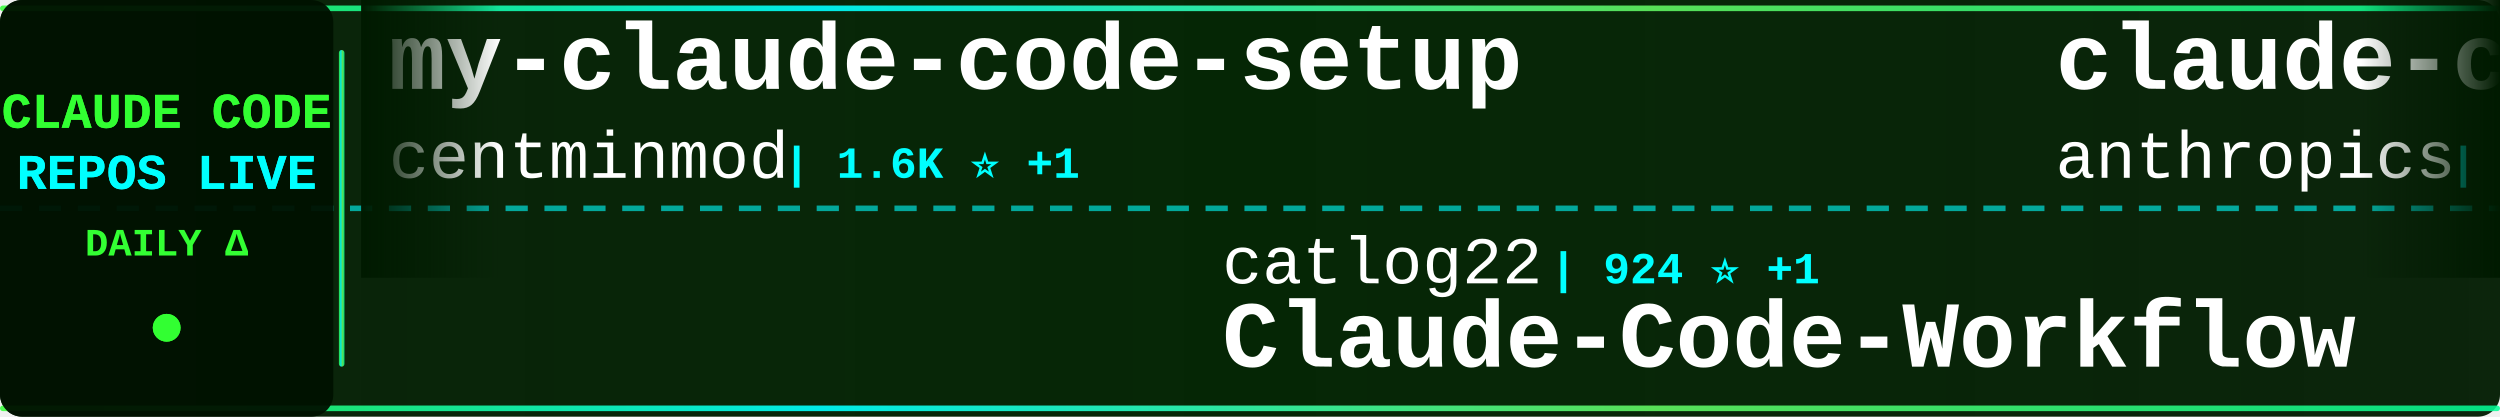
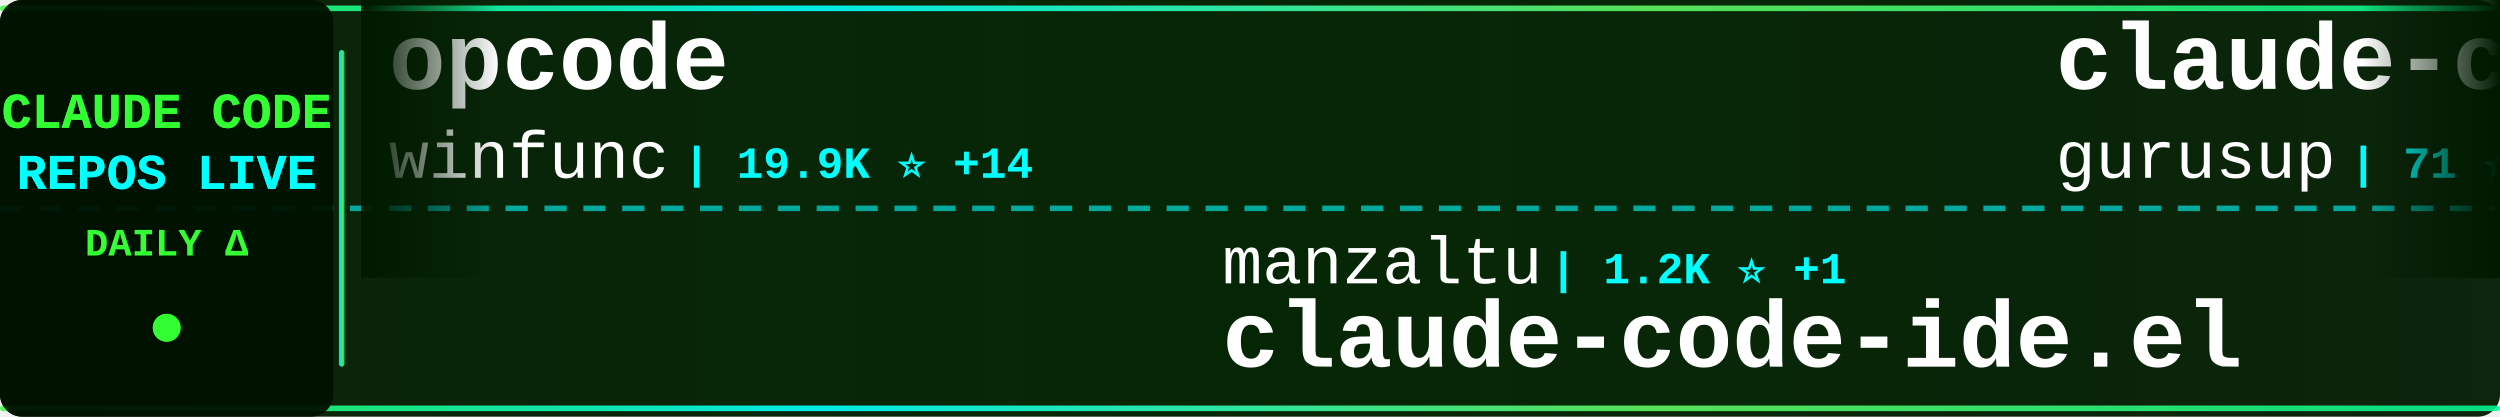
<svg xmlns="http://www.w3.org/2000/svg" width="900" height="150">
  <defs>
    <linearGradient id="tickerBg" x1="0%" y1="0%" x2="100%" y2="0%">
      <stop offset="0%" style="stop-color:#001a00;stop-opacity:0.95" />
      <stop offset="50%" style="stop-color:#002200;stop-opacity:0.98" />
      <stop offset="100%" style="stop-color:#001a00;stop-opacity:0.95" />
    </linearGradient>
    <linearGradient id="borderGrad" x1="0%" y1="0%" x2="100%" y2="0%">
      <stop offset="0%" style="stop-color:#33ff33;stop-opacity:0.85">
        <animate attributeName="stop-opacity" values="0.85;1;0.85" dur="2s" repeatCount="indefinite" />
      </stop>
      <stop offset="33%" style="stop-color:#00ffff;stop-opacity:0.9">
        <animate attributeName="stop-opacity" values="0.9;1;0.9" dur="2.2s" repeatCount="indefinite" />
      </stop>
      <stop offset="66%" style="stop-color:#66ff66;stop-opacity:0.85">
        <animate attributeName="stop-opacity" values="0.85;1;0.85" dur="1.8s" repeatCount="indefinite" />
      </stop>
      <stop offset="100%" style="stop-color:#00ff99;stop-opacity:0.85">
        <animate attributeName="stop-opacity" values="0.85;1;0.85" dur="2s" repeatCount="indefinite" />
      </stop>
    </linearGradient>
    <filter id="textGlow">
      <feGaussianBlur stdDeviation="0.1" result="coloredBlur" />
      <feMerge>
        <feMergeNode in="coloredBlur" />
        <feMergeNode in="SourceGraphic" />
      </feMerge>
    </filter>
    <filter id="metricGlow">
      <feGaussianBlur stdDeviation="0.2" result="coloredBlur" />
      <feMerge>
        <feMergeNode in="coloredBlur" />
        <feMergeNode in="SourceGraphic" />
      </feMerge>
    </filter>
    <linearGradient id="leftFade" x1="0%" y1="0%" x2="100%" y2="0%">
      <stop offset="0%" style="stop-color:#001a00;stop-opacity:1" />
      <stop offset="100%" style="stop-color:#001a00;stop-opacity:0" />
    </linearGradient>
    <linearGradient id="rightFade" x1="0%" y1="0%" x2="100%" y2="0%">
      <stop offset="0%" style="stop-color:#001a00;stop-opacity:0" />
      <stop offset="100%" style="stop-color:#001a00;stop-opacity:1" />
    </linearGradient>
  </defs>
  <rect width="900" height="150" fill="url(#tickerBg)" rx="8" />
  <rect x="0" y="2" width="900" height="2" fill="url(#borderGrad)" rx="1" />
  <rect x="0" y="146" width="900" height="2" fill="url(#borderGrad)" rx="1" />
  <line x1="0" y1="75" x2="900" y2="75" stroke="#00ffff" stroke-width="2" stroke-dasharray="8 6" opacity="0.6" />
  <rect x="0" y="0" width="120" height="150" fill="#001100" opacity="0.95" rx="8" />
  <text x="60" y="46" font-family="'Courier New', monospace" font-size="18" font-weight="bold" fill="#33ff33" text-anchor="middle" filter="url(#textGlow)">
    CLAUDE CODE
  </text>
  <text x="60" y="68" font-family="'Courier New', monospace" font-size="18" font-weight="bold" fill="#00ffff" text-anchor="middle" filter="url(#textGlow)">
    REPOS LIVE
  </text>
  <text x="60" y="92" font-family="'Courier New', monospace" font-size="14" font-weight="bold" fill="#33ff33" text-anchor="middle">
    DAILY Δ
  </text>
  <circle cx="60" cy="118" r="5" fill="#33ff33" filter="url(#metricGlow)">
    <animate attributeName="r" values="4;6;4" dur="1.5s" repeatCount="indefinite" />
    <animate attributeName="opacity" values="0.6;1;0.6" dur="1.5s" repeatCount="indefinite" />
  </circle>
  <rect x="122" y="18" width="2" height="114" fill="url(#borderGrad)" rx="1" />
  <clipPath id="tickerClip">
    <rect x="130" y="0" width="770" height="150" />
  </clipPath>
  <g clip-path="url(#tickerClip)">
    <g id="tickerItems">
      <animateTransform attributeName="transform" attributeType="XML" type="translate" from="0 0" to="-3000 0" dur="54s" repeatCount="indefinite" />
      <g transform="translate(0, 0)">
-         <text x="140" y="32" font-family="'Courier New', monospace" font-size="34" font-weight="bold" fill="#ffffff">my-claude-code-setup</text>
-         <text x="140" y="64" font-family="'Courier New', monospace" font-size="24" font-weight="normal" fill="#ffffff" opacity="1.0">centminmod</text>
-         <text x="282" y="64" font-family="'Courier New', monospace" font-size="16" font-weight="bold" fill="#00ffff"> | 1.6K ⭐ +1</text>
+         <text x="140" y="32" font-family="'Courier New', monospace" font-size="34" font-weight="bold" fill="#ffffff">opcode</text>
+         <text x="140" y="64" font-family="'Courier New', monospace" font-size="24" font-weight="normal" fill="#ffffff" opacity="1.0">winfunc</text>
+         <text x="246" y="64" font-family="'Courier New', monospace" font-size="16" font-weight="bold" fill="#00ffff"> | 19.9K ⭐ +14</text>
      </g>
      <g transform="translate(300, 0)">
-         <text x="140" y="102" font-family="'Courier New', monospace" font-size="24" font-weight="normal" fill="#ffffff" opacity="1.0">catlog22</text>
-         <text x="258" y="102" font-family="'Courier New', monospace" font-size="16" font-weight="bold" fill="#00ffff"> | 924 ⭐ +1</text>
-         <text x="140" y="132" font-family="'Courier New', monospace" font-size="34" font-weight="bold" fill="#ffffff">Claude-Code-Workflow</text>
+         <text x="140" y="102" font-family="'Courier New', monospace" font-size="24" font-weight="normal" fill="#ffffff" opacity="1.0">manzaltu</text>
+         <text x="258" y="102" font-family="'Courier New', monospace" font-size="16" font-weight="bold" fill="#00ffff"> | 1.2K ⭐ +1</text>
+         <text x="140" y="132" font-family="'Courier New', monospace" font-size="34" font-weight="bold" fill="#ffffff">claude-code-ide.el</text>
      </g>
      <g transform="translate(600, 0)">
-         <text x="140" y="32" font-family="'Courier New', monospace" font-size="34" font-weight="bold" fill="#ffffff">claude-code-base-action</text>
-         <text x="140" y="64" font-family="'Courier New', monospace" font-size="24" font-weight="normal" fill="#ffffff" opacity="1.0">anthropics</text>
-         <text x="282" y="64" font-family="'Courier New', monospace" font-size="16" font-weight="bold" fill="#00ffff"> | 552 ⭐</text>
+         <text x="140" y="32" font-family="'Courier New', monospace" font-size="34" font-weight="bold" fill="#ffffff">claude-code-demo</text>
+         <text x="140" y="64" font-family="'Courier New', monospace" font-size="24" font-weight="normal" fill="#ffffff" opacity="1.0">gurusup</text>
+         <text x="246" y="64" font-family="'Courier New', monospace" font-size="16" font-weight="bold" fill="#00ffff"> | 71 ⭐</text>
      </g>
      <g transform="translate(900, 0)">
-         <text x="140" y="102" font-family="'Courier New', monospace" font-size="24" font-weight="normal" fill="#ffffff" opacity="1.0">humanlayer</text>
-         <text x="282" y="102" font-family="'Courier New', monospace" font-size="16" font-weight="bold" fill="#00ffff"> | 8.6K ⭐ +9</text>
-         <text x="140" y="132" font-family="'Courier New', monospace" font-size="34" font-weight="bold" fill="#ffffff">humanlayer</text>
+         <text x="140" y="102" font-family="'Courier New', monospace" font-size="24" font-weight="normal" fill="#ffffff" opacity="1.0">stevemolitor</text>
+         <text x="306" y="102" font-family="'Courier New', monospace" font-size="16" font-weight="bold" fill="#00ffff"> | 582 ⭐</text>
+         <text x="140" y="132" font-family="'Courier New', monospace" font-size="34" font-weight="bold" fill="#ffffff">claude-code.el</text>
      </g>
      <g transform="translate(1200, 0)">
-         <text x="140" y="32" font-family="'Courier New', monospace" font-size="34" font-weight="bold" fill="#ffffff">ralph-claude-code</text>
-         <text x="140" y="64" font-family="'Courier New', monospace" font-size="24" font-weight="normal" fill="#ffffff" opacity="1.0">frankbria</text>
-         <text x="270" y="64" font-family="'Courier New', monospace" font-size="16" font-weight="bold" fill="#00ffff"> | 2.2K ⭐ +110</text>
+         <text x="140" y="32" font-family="'Courier New', monospace" font-size="34" font-weight="bold" fill="#ffffff">claude-code-hooks-master...</text>
+         <text x="140" y="64" font-family="'Courier New', monospace" font-size="24" font-weight="normal" fill="#ffffff" opacity="1.0">disler</text>
+         <text x="234" y="64" font-family="'Courier New', monospace" font-size="16" font-weight="bold" fill="#00ffff"> | 2.1K ⭐ +1</text>
      </g>
      <g transform="translate(1500, 0)">
-         <text x="140" y="102" font-family="'Courier New', monospace" font-size="24" font-weight="normal" fill="#ffffff" opacity="1.0">feiskyer</text>
-         <text x="258" y="102" font-family="'Courier New', monospace" font-size="16" font-weight="bold" fill="#00ffff"> | 1.1K ⭐</text>
-         <text x="140" y="132" font-family="'Courier New', monospace" font-size="34" font-weight="bold" fill="#ffffff">claude-code-settings</text>
+         <text x="140" y="102" font-family="'Courier New', monospace" font-size="24" font-weight="normal" fill="#ffffff" opacity="1.0">davila7</text>
+         <text x="246" y="102" font-family="'Courier New', monospace" font-size="16" font-weight="bold" fill="#00ffff"> | 15.8K ⭐ +33</text>
+         <text x="140" y="132" font-family="'Courier New', monospace" font-size="34" font-weight="bold" fill="#ffffff">claude-code-templates</text>
      </g>
      <g transform="translate(1800, 0)">
-         <text x="140" y="32" font-family="'Courier New', monospace" font-size="34" font-weight="bold" fill="#ffffff">claude-code-unified-agen...</text>
-         <text x="140" y="64" font-family="'Courier New', monospace" font-size="24" font-weight="normal" fill="#ffffff" opacity="1.0">stretchcloud</text>
-         <text x="306" y="64" font-family="'Courier New', monospace" font-size="16" font-weight="bold" fill="#00ffff"> | 722 ⭐</text>
+         <text x="140" y="32" font-family="'Courier New', monospace" font-size="34" font-weight="bold" fill="#ffffff">context7</text>
+         <text x="140" y="64" font-family="'Courier New', monospace" font-size="24" font-weight="normal" fill="#ffffff" opacity="1.0">upstash</text>
+         <text x="246" y="64" font-family="'Courier New', monospace" font-size="16" font-weight="bold" fill="#00ffff"> | 41.7K ⭐ +29</text>
      </g>
      <g transform="translate(2100, 0)">
-         <text x="140" y="102" font-family="'Courier New', monospace" font-size="24" font-weight="normal" fill="#ffffff" opacity="1.0">Dicklesworthstone</text>
-         <text x="366" y="102" font-family="'Courier New', monospace" font-size="16" font-weight="bold" fill="#00ffff"> | 621 ⭐</text>
-         <text x="140" y="132" font-family="'Courier New', monospace" font-size="34" font-weight="bold" fill="#ffffff">claude_code_agent_farm</text>
+         <text x="140" y="102" font-family="'Courier New', monospace" font-size="24" font-weight="normal" fill="#ffffff" opacity="1.0">nextlevelbuilder</text>
+         <text x="354" y="102" font-family="'Courier New', monospace" font-size="16" font-weight="bold" fill="#00ffff"> | 12.3K ⭐ +277</text>
+         <text x="140" y="132" font-family="'Courier New', monospace" font-size="34" font-weight="bold" fill="#ffffff">ui-ux-pro-max-skill</text>
      </g>
      <g transform="translate(2400, 0)">
-         <text x="140" y="32" font-family="'Courier New', monospace" font-size="34" font-weight="bold" fill="#ffffff">edmunds-claude-code</text>
-         <text x="140" y="64" font-family="'Courier New', monospace" font-size="24" font-weight="normal" fill="#ffffff" opacity="1.0">edmund-io</text>
-         <text x="270" y="64" font-family="'Courier New', monospace" font-size="16" font-weight="bold" fill="#00ffff"> | 899 ⭐ +5</text>
+         <text x="140" y="32" font-family="'Courier New', monospace" font-size="34" font-weight="bold" fill="#ffffff">claude-code-plugins-plus...</text>
+         <text x="140" y="64" font-family="'Courier New', monospace" font-size="24" font-weight="normal" fill="#ffffff" opacity="1.0">jeremylongshore</text>
+         <text x="342" y="64" font-family="'Courier New', monospace" font-size="16" font-weight="bold" fill="#00ffff"> | 954 ⭐ +2</text>
      </g>
      <g transform="translate(2700, 0)">
-         <text x="140" y="102" font-family="'Courier New', monospace" font-size="24" font-weight="normal" fill="#ffffff" opacity="1.0">JessyTsui</text>
-         <text x="270" y="102" font-family="'Courier New', monospace" font-size="16" font-weight="bold" fill="#00ffff"> | 946 ⭐ +1</text>
-         <text x="140" y="132" font-family="'Courier New', monospace" font-size="34" font-weight="bold" fill="#ffffff">Claude-Code-Remote</text>
+         <text x="140" y="102" font-family="'Courier New', monospace" font-size="24" font-weight="normal" fill="#ffffff" opacity="1.0">MadAppGang</text>
+         <text x="282" y="102" font-family="'Courier New', monospace" font-size="16" font-weight="bold" fill="#00ffff"> | 205 ⭐ +1</text>
+         <text x="140" y="132" font-family="'Courier New', monospace" font-size="34" font-weight="bold" fill="#ffffff">claude-code</text>
      </g>
      <g transform="translate(3000, 0)">
-         <text x="140" y="32" font-family="'Courier New', monospace" font-size="34" font-weight="bold" fill="#ffffff">my-claude-code-setup</text>
-         <text x="140" y="64" font-family="'Courier New', monospace" font-size="24" font-weight="normal" fill="#ffffff" opacity="1.0">centminmod</text>
-         <text x="282" y="64" font-family="'Courier New', monospace" font-size="16" font-weight="bold" fill="#00ffff"> | 1.6K ⭐ +1</text>
+         <text x="140" y="32" font-family="'Courier New', monospace" font-size="34" font-weight="bold" fill="#ffffff">opcode</text>
+         <text x="140" y="64" font-family="'Courier New', monospace" font-size="24" font-weight="normal" fill="#ffffff" opacity="1.0">winfunc</text>
+         <text x="246" y="64" font-family="'Courier New', monospace" font-size="16" font-weight="bold" fill="#00ffff"> | 19.9K ⭐ +14</text>
      </g>
      <g transform="translate(3300, 0)">
-         <text x="140" y="102" font-family="'Courier New', monospace" font-size="24" font-weight="normal" fill="#ffffff" opacity="1.0">catlog22</text>
-         <text x="258" y="102" font-family="'Courier New', monospace" font-size="16" font-weight="bold" fill="#00ffff"> | 924 ⭐ +1</text>
-         <text x="140" y="132" font-family="'Courier New', monospace" font-size="34" font-weight="bold" fill="#ffffff">Claude-Code-Workflow</text>
+         <text x="140" y="102" font-family="'Courier New', monospace" font-size="24" font-weight="normal" fill="#ffffff" opacity="1.0">manzaltu</text>
+         <text x="258" y="102" font-family="'Courier New', monospace" font-size="16" font-weight="bold" fill="#00ffff"> | 1.2K ⭐ +1</text>
+         <text x="140" y="132" font-family="'Courier New', monospace" font-size="34" font-weight="bold" fill="#ffffff">claude-code-ide.el</text>
      </g>
      <g transform="translate(3600, 0)">
-         <text x="140" y="32" font-family="'Courier New', monospace" font-size="34" font-weight="bold" fill="#ffffff">claude-code-base-action</text>
-         <text x="140" y="64" font-family="'Courier New', monospace" font-size="24" font-weight="normal" fill="#ffffff" opacity="1.0">anthropics</text>
-         <text x="282" y="64" font-family="'Courier New', monospace" font-size="16" font-weight="bold" fill="#00ffff"> | 552 ⭐</text>
+         <text x="140" y="32" font-family="'Courier New', monospace" font-size="34" font-weight="bold" fill="#ffffff">claude-code-demo</text>
+         <text x="140" y="64" font-family="'Courier New', monospace" font-size="24" font-weight="normal" fill="#ffffff" opacity="1.0">gurusup</text>
+         <text x="246" y="64" font-family="'Courier New', monospace" font-size="16" font-weight="bold" fill="#00ffff"> | 71 ⭐</text>
      </g>
      <g transform="translate(3900, 0)">
-         <text x="140" y="102" font-family="'Courier New', monospace" font-size="24" font-weight="normal" fill="#ffffff" opacity="1.0">humanlayer</text>
-         <text x="282" y="102" font-family="'Courier New', monospace" font-size="16" font-weight="bold" fill="#00ffff"> | 8.6K ⭐ +9</text>
-         <text x="140" y="132" font-family="'Courier New', monospace" font-size="34" font-weight="bold" fill="#ffffff">humanlayer</text>
+         <text x="140" y="102" font-family="'Courier New', monospace" font-size="24" font-weight="normal" fill="#ffffff" opacity="1.0">stevemolitor</text>
+         <text x="306" y="102" font-family="'Courier New', monospace" font-size="16" font-weight="bold" fill="#00ffff"> | 582 ⭐</text>
+         <text x="140" y="132" font-family="'Courier New', monospace" font-size="34" font-weight="bold" fill="#ffffff">claude-code.el</text>
      </g>
    </g>
  </g>
  <rect x="130" y="0" width="50" height="100" fill="url(#leftFade)" />
  <rect x="850" y="0" width="50" height="100" fill="url(#rightFade)" />
</svg>
